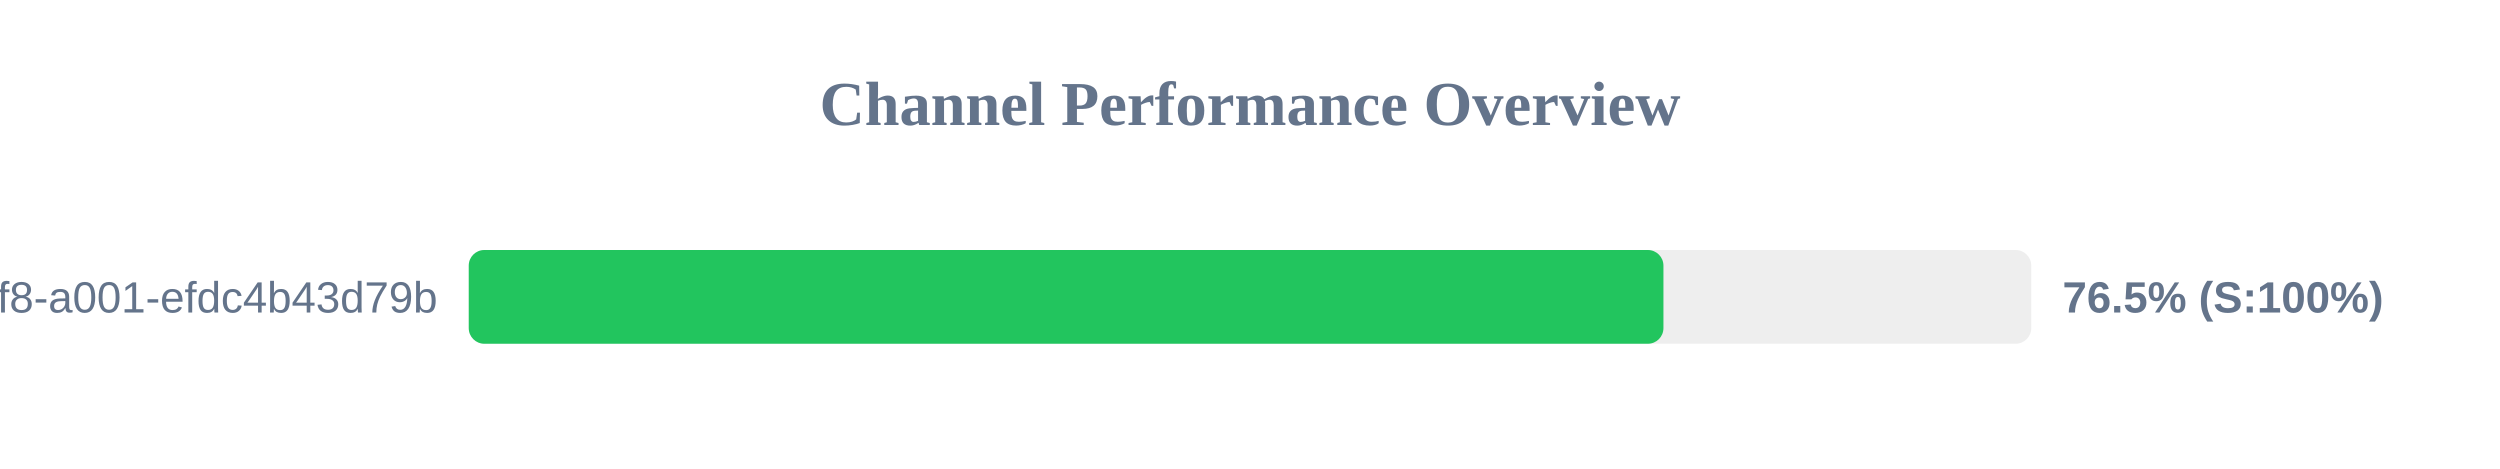
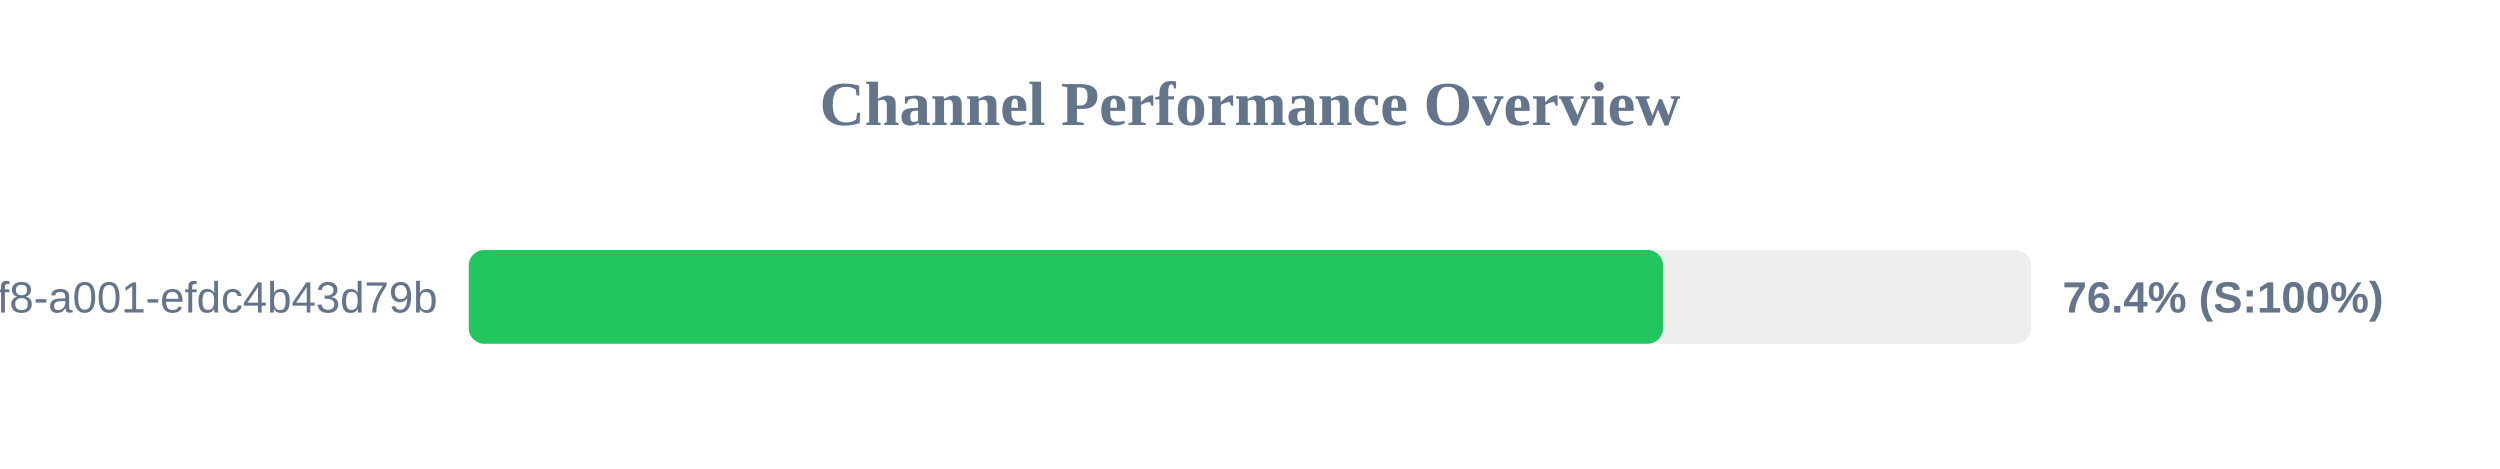
<svg xmlns="http://www.w3.org/2000/svg" width="800" height="150" version="1.1">
  <style>
        .row { font: 14px Arial; fill: #64748b; }
        .score { font: bold 14px Arial; fill: #64748b; }
    </style>
  <text x="400" y="40" text-anchor="middle" font-size="20px" font-weight="bold" fill="#64748b">Channel Performance Overview</text>
  <rect x="150" y="80" width="500" height="30" fill="#eee" rx="5" />
-   <rect x="150" y="80" width="382.3" height="30" fill="#22c55e" rx="5" />
+   <rect x="150" y="80" width="382.2" height="30" fill="#22c55e" rx="5" />
  <text x="140" y="100" text-anchor="end" class="row">?uuid=1fdb6b30-5371-4ff8-a001-efdc4b43d79b</text>
-   <text x="660" y="100" text-anchor="start" class="score">76.5% (S:100%)</text>
+   <text x="660" y="100" text-anchor="start" class="score">76.4% (S:100%)</text>
</svg>
